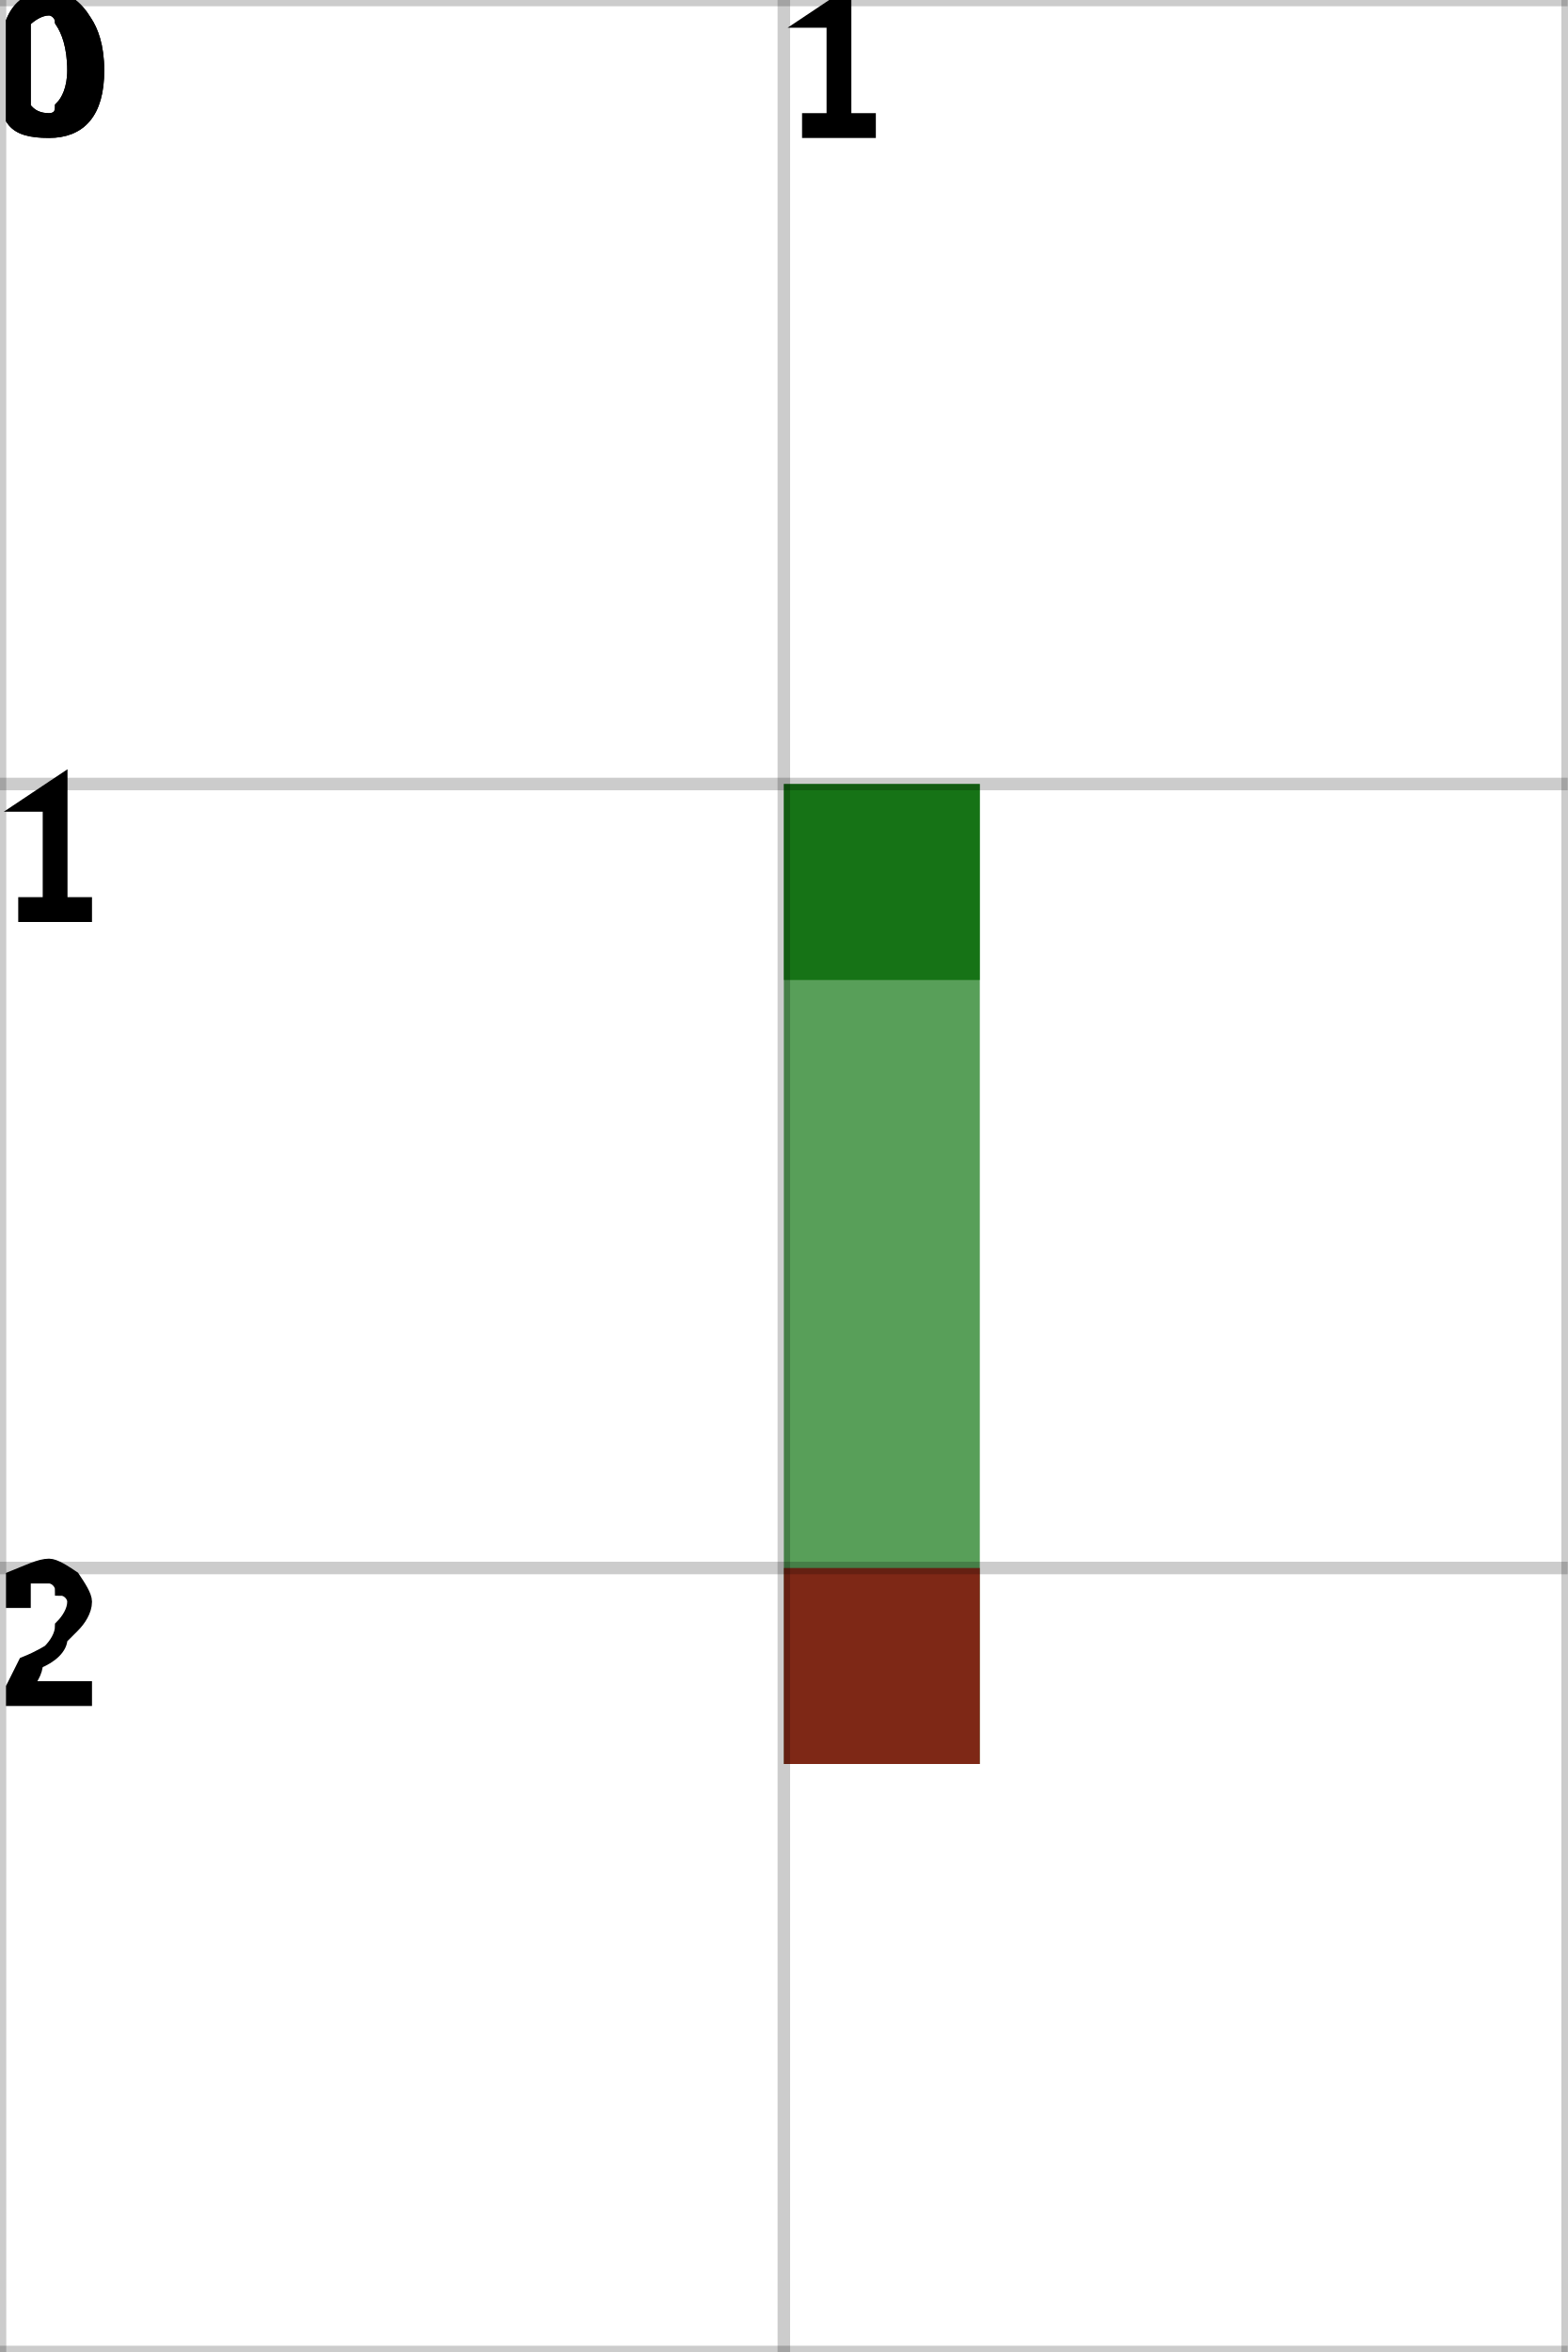
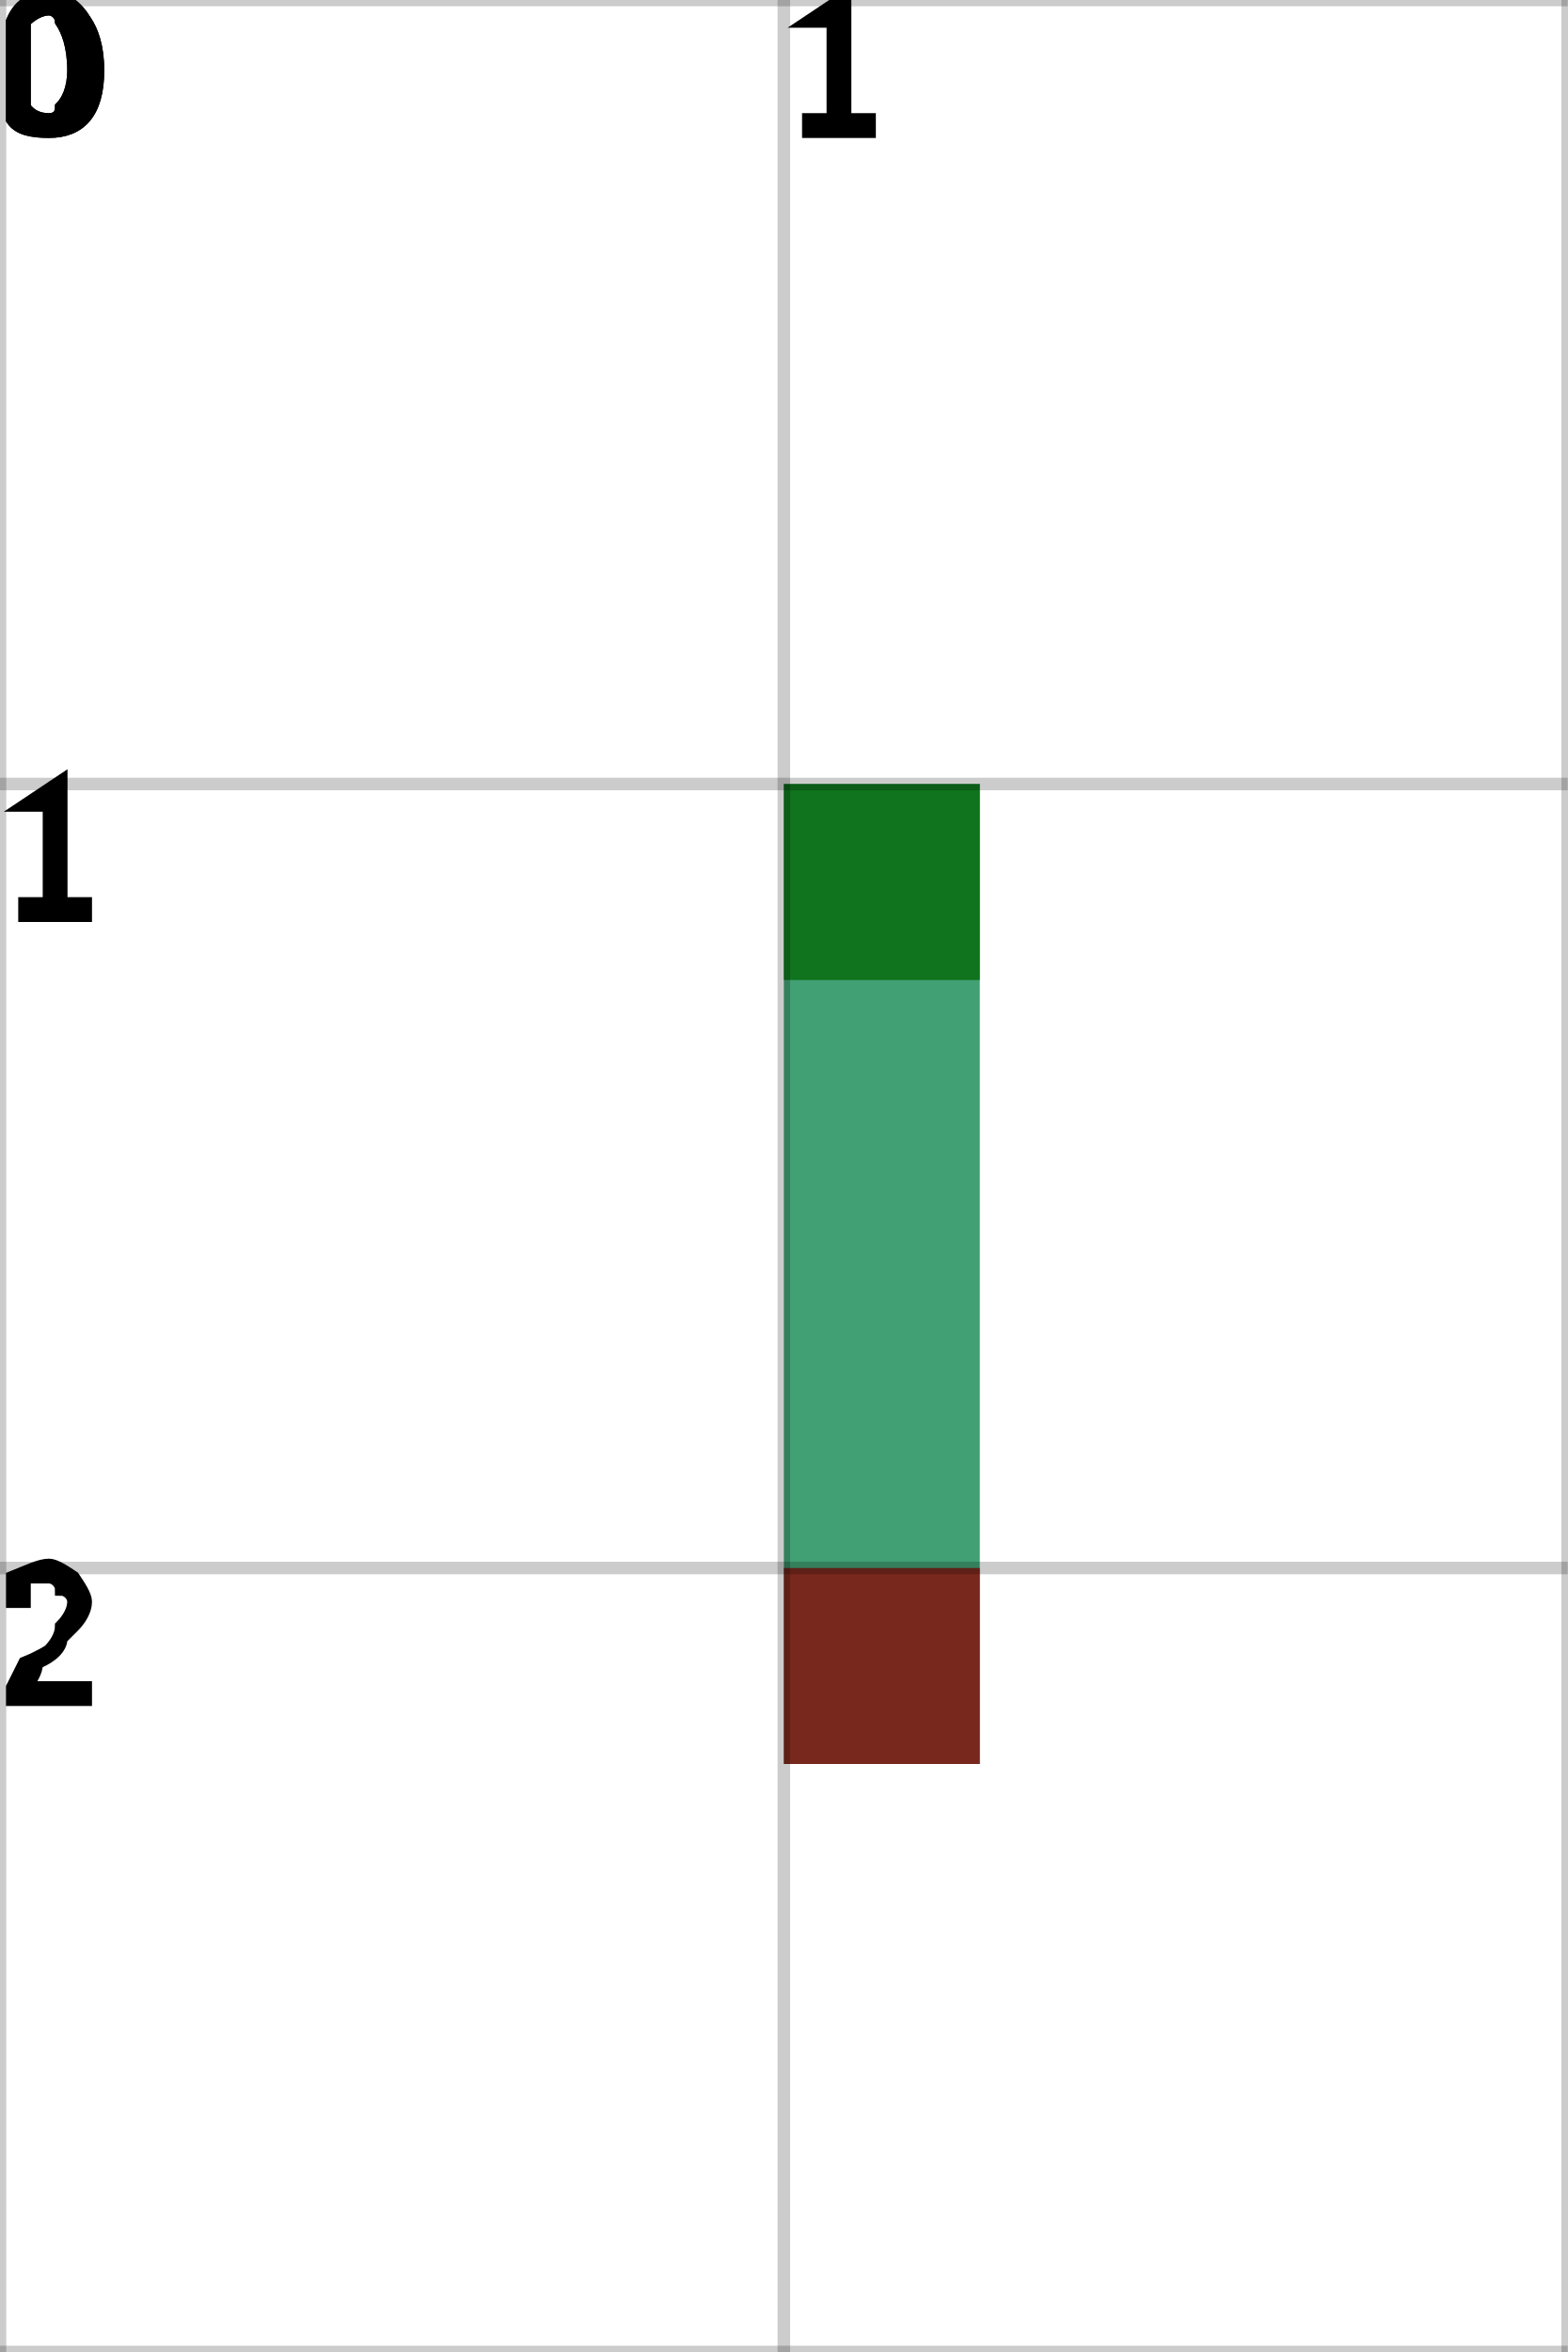
<svg xmlns="http://www.w3.org/2000/svg" height="100%" viewBox="0 0 2 3" width="100%" background-color="none">
-   <path d="M 1.25 1 L 1 1 L 1 2.25 L 1.25 2.25 Z" fill="#207F22" opacity="0.75" stroke="transparent" stroke-width="0.5" />
+   <path d="M 1.25 1 L 1 1 L 1 2.25 L 1.25 2.25 Z" fill="#018046" opacity="0.75" stroke="transparent" stroke-width="0.5" />
  <rect fill="darkGreen" height="0.25" opacity="0.75" stroke="transparent" stroke-width="0.5" width="0.25" x="1" y="1" />
  <rect fill="darkRed" height="0.25" opacity="0.75" stroke="transparent" stroke-width="0.5" width="0.25" x="1" y="2" />
  <line dominant-baseline="hanging" fill="transparent" font-size="0.25" opacity="0.2" stroke="black" stroke-width="0.016" text-anchor="start" x1="0" x2="0" y1="0" y2="3" />
  <text dominant-baseline="hanging" fill="black" font-size="0.25" opacity="1" stroke="black" stroke-width="0.016" text-anchor="start" x="0" y="0">0</text>
  <line dominant-baseline="hanging" fill="transparent" font-size="0.25" opacity="0.2" stroke="black" stroke-width="0.016" text-anchor="start" x1="1" x2="1" y1="0" y2="3" />
  <text dominant-baseline="hanging" fill="black" font-size="0.25" opacity="1" stroke="black" stroke-width="0.016" text-anchor="start" x="1" y="0">1</text>
  <line dominant-baseline="hanging" fill="transparent" font-size="0.25" opacity="0.2" stroke="black" stroke-width="0.016" text-anchor="start" x1="2" x2="2" y1="0" y2="3" />
  <line dominant-baseline="hanging" fill="transparent" font-size="0.25" opacity="0.2" stroke="black" stroke-width="0.016" text-anchor="start" x1="0" x2="2" y1="0" y2="0" />
  <text dominant-baseline="hanging" fill="black" font-size="0.25" opacity="1" stroke="black" stroke-width="0.016" text-anchor="start" x="0" y="0">0</text>
  <line dominant-baseline="hanging" fill="transparent" font-size="0.25" opacity="0.2" stroke="black" stroke-width="0.016" text-anchor="start" x1="0" x2="2" y1="1" y2="1" />
  <text dominant-baseline="hanging" fill="black" font-size="0.25" opacity="1" stroke="black" stroke-width="0.016" text-anchor="start" x="0" y="1">1</text>
  <line dominant-baseline="hanging" fill="transparent" font-size="0.25" opacity="0.2" stroke="black" stroke-width="0.016" text-anchor="start" x1="0" x2="2" y1="2" y2="2" />
  <text dominant-baseline="hanging" fill="black" font-size="0.25" opacity="1" stroke="black" stroke-width="0.016" text-anchor="start" x="0" y="2">2</text>
  <line dominant-baseline="hanging" fill="transparent" font-size="0.25" opacity="0.2" stroke="black" stroke-width="0.016" text-anchor="start" x1="0" x2="2" y1="3" y2="3" />
</svg>
